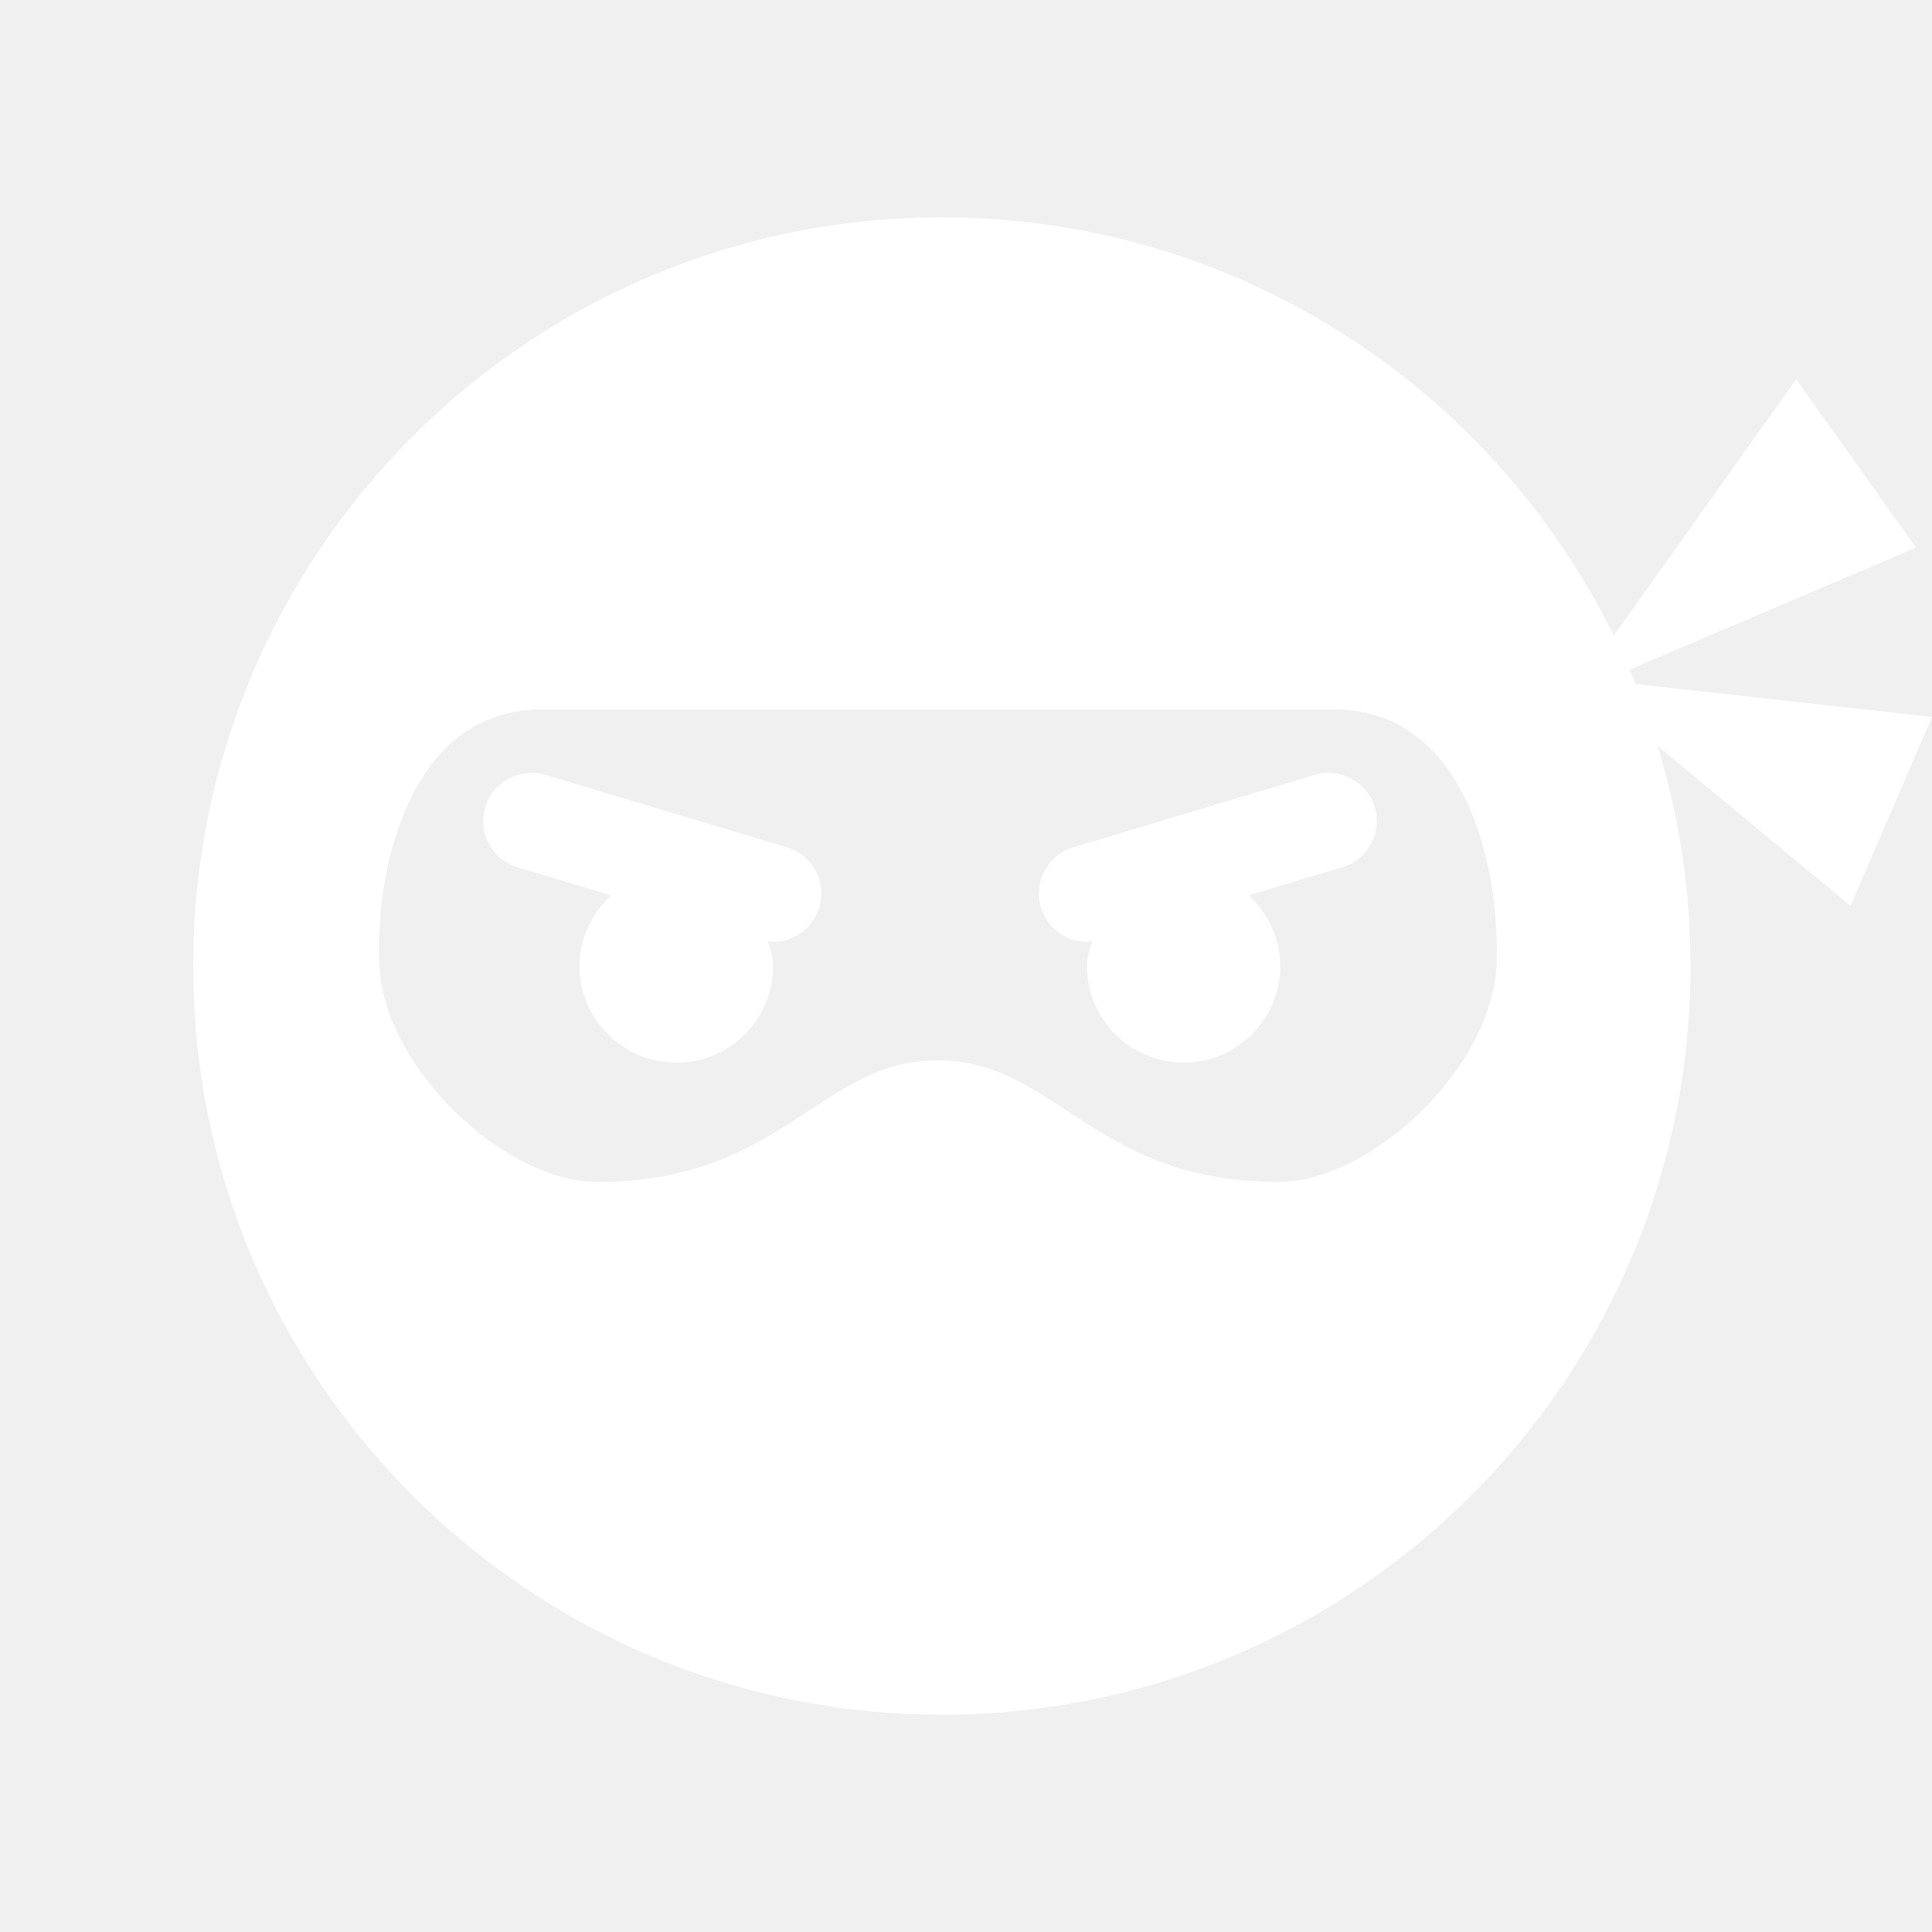
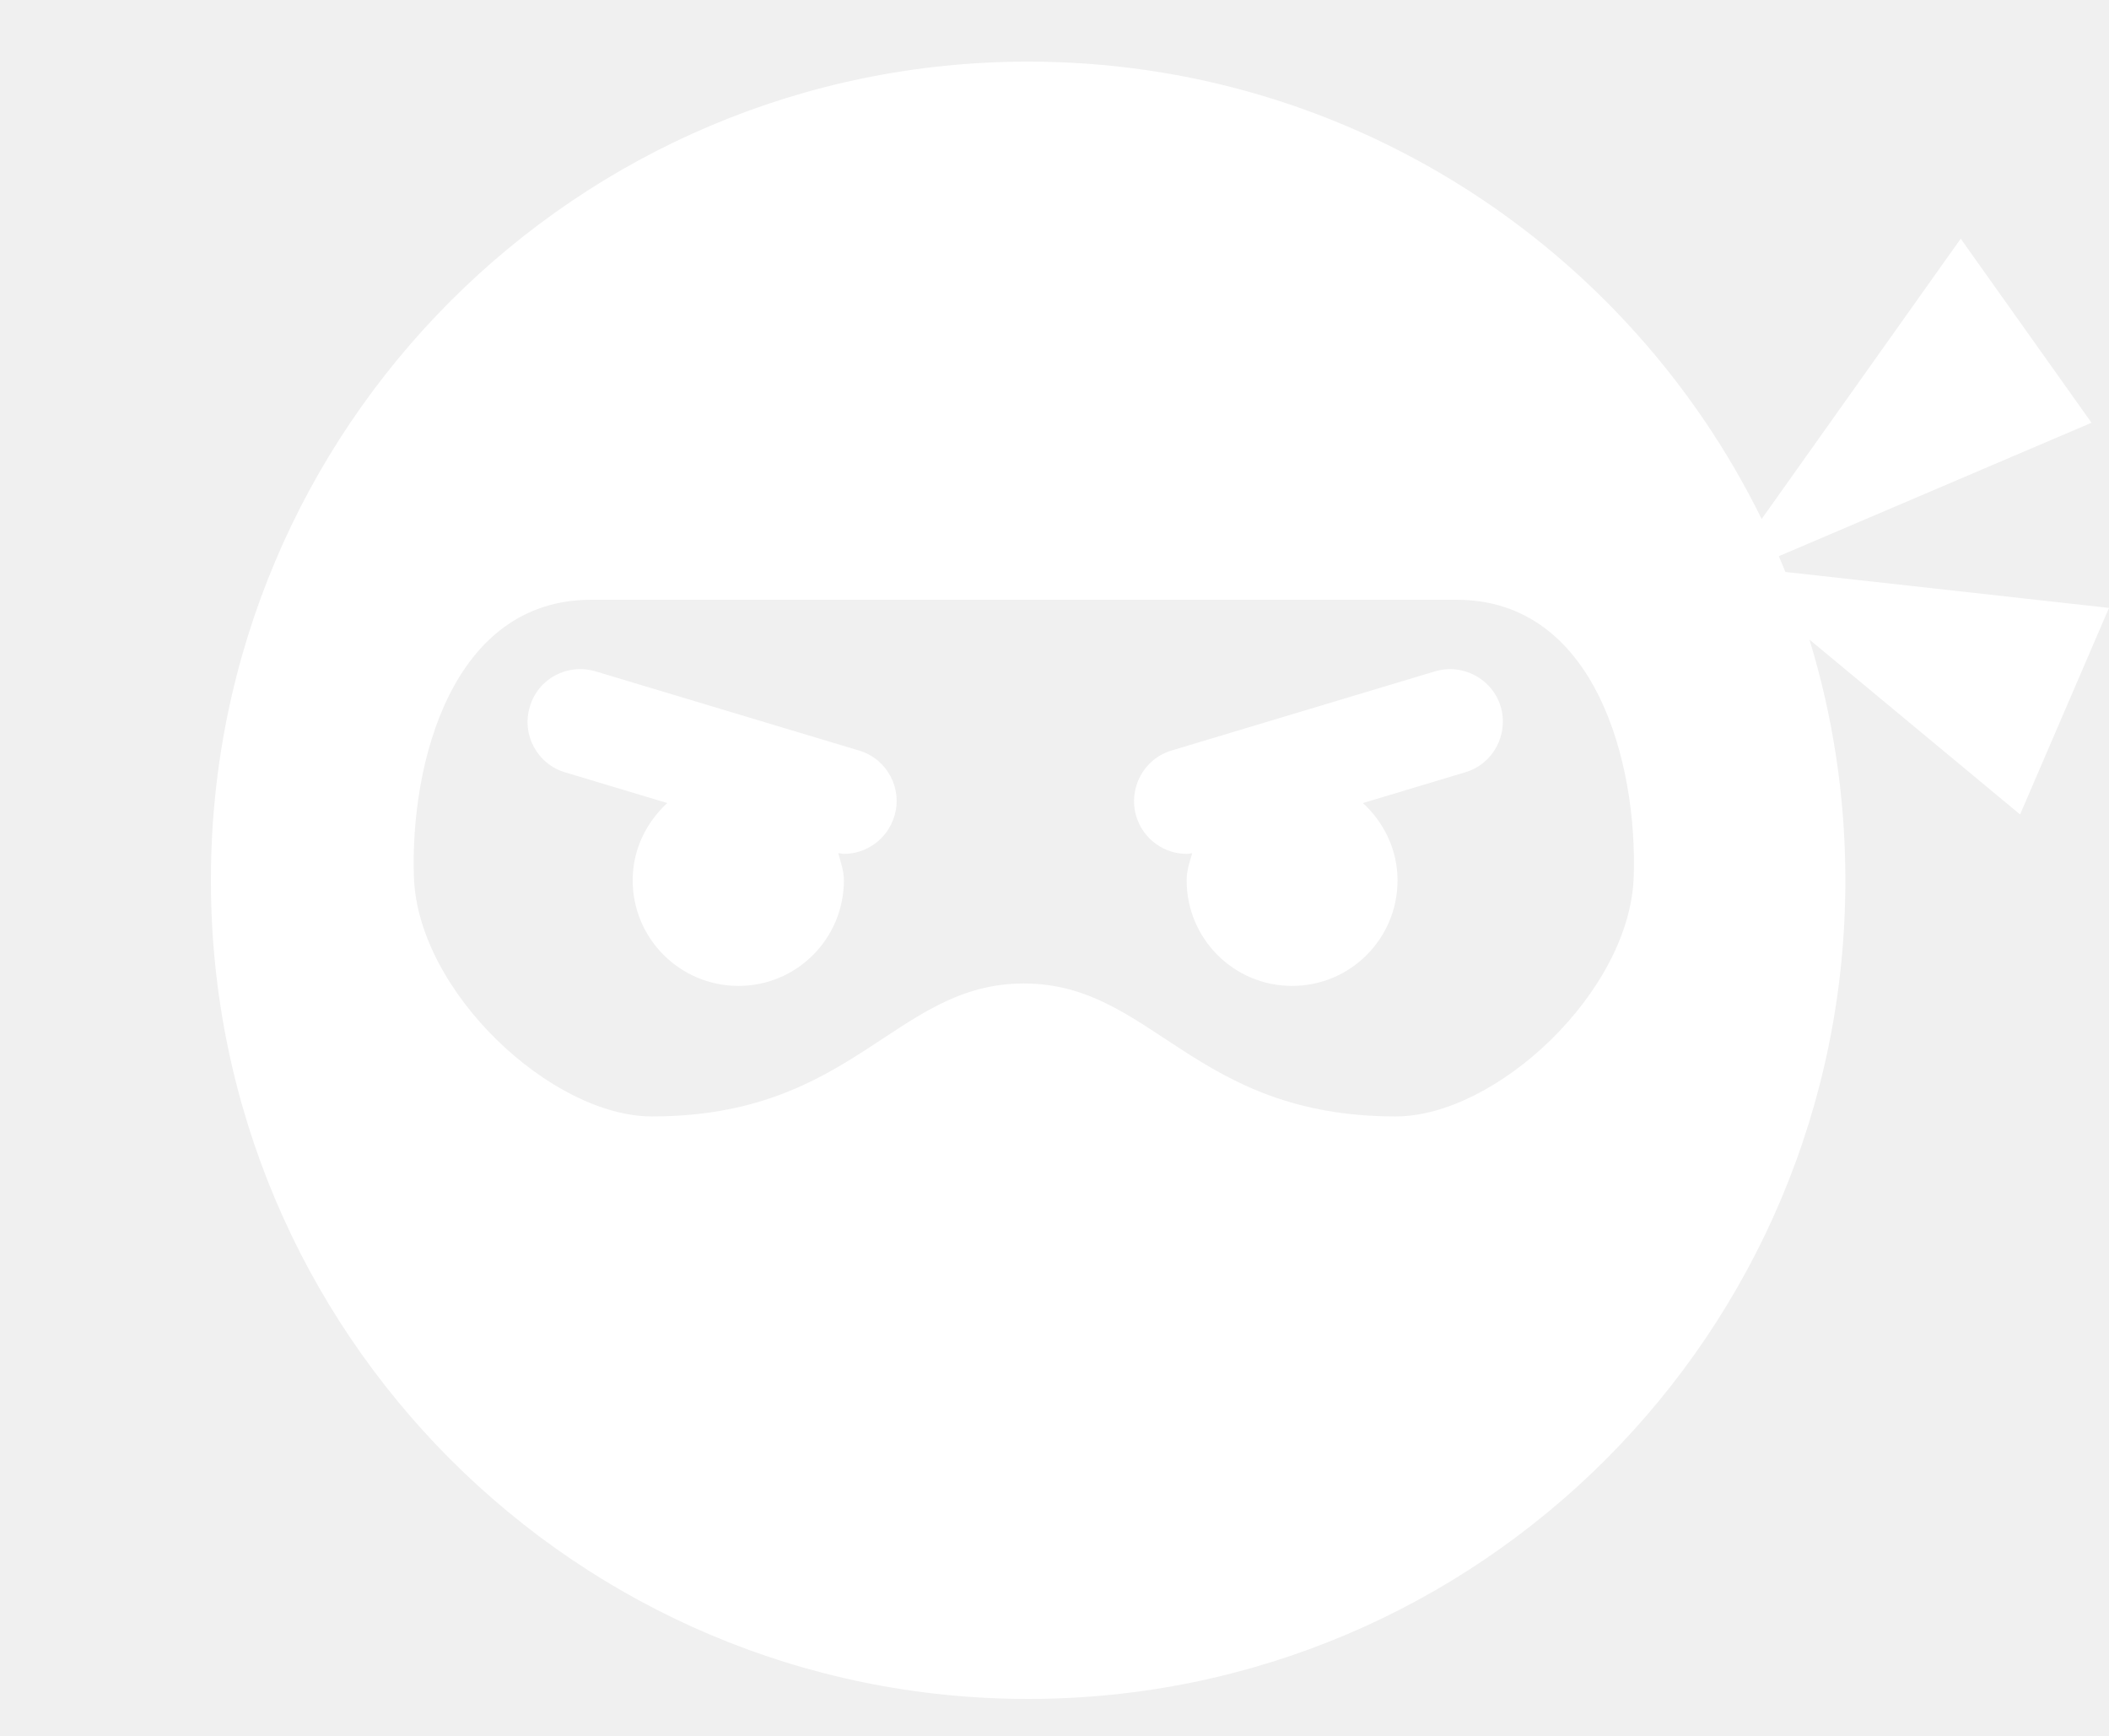
- <svg xmlns="http://www.w3.org/2000/svg" width="96" height="96" xml:space="preserve" overflow="hidden">
-   <g transform="translate(-418 -192)">
-     <path d="M464.8 202.8C444.25 202.8 427.6 219.45 427.6 240 427.6 260.55 444.25 277.2 464.8 277.2 485.35 277.2 502 260.55 502 240 502 236.193 501.427 232.521 500.365 229.064L509.953 237.009 514 227.624 499.27 225.99C499.173 225.75 499.073 225.512 498.97 225.275L513.203 219.21 507.25 210.846 498.189 223.583C492.125 211.269 479.455 202.8 464.8 202.8ZM446.798 240C446.798 238.605 447.414 237.375 448.374 236.49L443.724 235.095C442.448 234.72 441.729 233.37 442.118 232.11 442.493 230.835 443.828 230.13 445.104 230.505L457.104 234.105C458.379 234.48 459.099 235.83 458.708 237.09 458.393 238.125 457.448 238.8 456.414 238.8 456.339 238.8 456.249 238.77 456.159 238.77 456.263 239.175 456.414 239.565 456.414 240 456.414 242.655 454.268 244.8 451.613 244.8 448.958 244.8 446.798 242.655 446.798 240ZM484.69 235.095 480.04 236.49C480.985 237.36 481.615 238.605 481.615 240 481.615 242.655 479.47 244.8 476.815 244.8 474.16 244.8 472.015 242.655 472.015 240 472.015 239.565 472.15 239.16 472.27 238.77 472.18 238.785 472.105 238.8 472.015 238.8 470.98 238.8 470.035 238.125 469.72 237.09 469.345 235.815 470.065 234.48 471.325 234.105L483.325 230.505C484.585 230.13 485.935 230.85 486.31 232.11 486.685 233.385 485.965 234.72 484.69 235.095ZM444.911 227.253 484.296 227.253C490.648 227.253 492.541 234.714 492.366 239.852 492.189 245.076 486.097 250.731 481.531 250.731 472.294 250.731 470.488 244.694 464.604 244.689 458.719 244.694 456.913 250.731 447.676 250.731 443.11 250.731 437.018 245.076 436.841 239.852 436.666 234.714 438.559 227.253 444.911 227.253Z" fill="#FFFFFF" />
+ <svg xmlns="http://www.w3.org/2000/svg" width="96" height="79" xml:space="preserve" overflow="hidden">
+   <g transform="translate(-418 -200)">
+     <path d="M46.8 1.2C26.25 1.2 9.6 17.85 9.6 38.4 9.6 58.95 26.25 75.6 46.8 75.6 67.35 75.6 84 58.95 84 38.4 84 34.593 83.427 30.921 82.365 27.463L91.953 35.409 96 26.023 81.27 24.39C81.172 24.15 81.073 23.912 80.97 23.674L95.204 17.61 89.25 9.246 80.189 21.983C74.126 9.669 61.455 1.2 46.8 1.2ZM28.799 38.4C28.799 37.005 29.413 35.775 30.373 34.89L25.724 33.495C24.448 33.12 23.729 31.77 24.119 30.51 24.494 29.235 25.828 28.53 27.104 28.905L39.103 32.505C40.379 32.88 41.099 34.23 40.709 35.49 40.394 36.525 39.449 37.2 38.413 37.2 38.339 37.2 38.248 37.17 38.158 37.17 38.264 37.575 38.413 37.965 38.413 38.4 38.413 41.055 36.269 43.2 33.614 43.2 30.959 43.2 28.799 41.055 28.799 38.4ZM66.69 33.495 62.04 34.89C62.985 35.76 63.615 37.005 63.615 38.4 63.615 41.055 61.47 43.2 58.815 43.2 56.16 43.2 54.015 41.055 54.015 38.4 54.015 37.965 54.15 37.56 54.27 37.17 54.18 37.185 54.105 37.2 54.015 37.2 52.98 37.2 52.035 36.525 51.72 35.49 51.345 34.215 52.065 32.88 53.325 32.505L65.325 28.905C66.585 28.53 67.935 29.25 68.31 30.51 68.685 31.785 67.965 33.12 66.69 33.495ZM26.912 25.653 66.296 25.653C72.648 25.653 74.541 33.114 74.365 38.252 74.189 43.476 68.097 49.131 63.531 49.131 54.294 49.131 52.488 43.093 46.603 43.089 40.719 43.093 38.913 49.131 29.676 49.131 25.11 49.131 19.018 43.476 18.841 38.252 18.666 33.114 20.559 25.653 26.912 25.653Z" fill="#FFFFFF" transform="matrix(1 0 0 1.00181 418 201.603)" />
  </g>
</svg>
